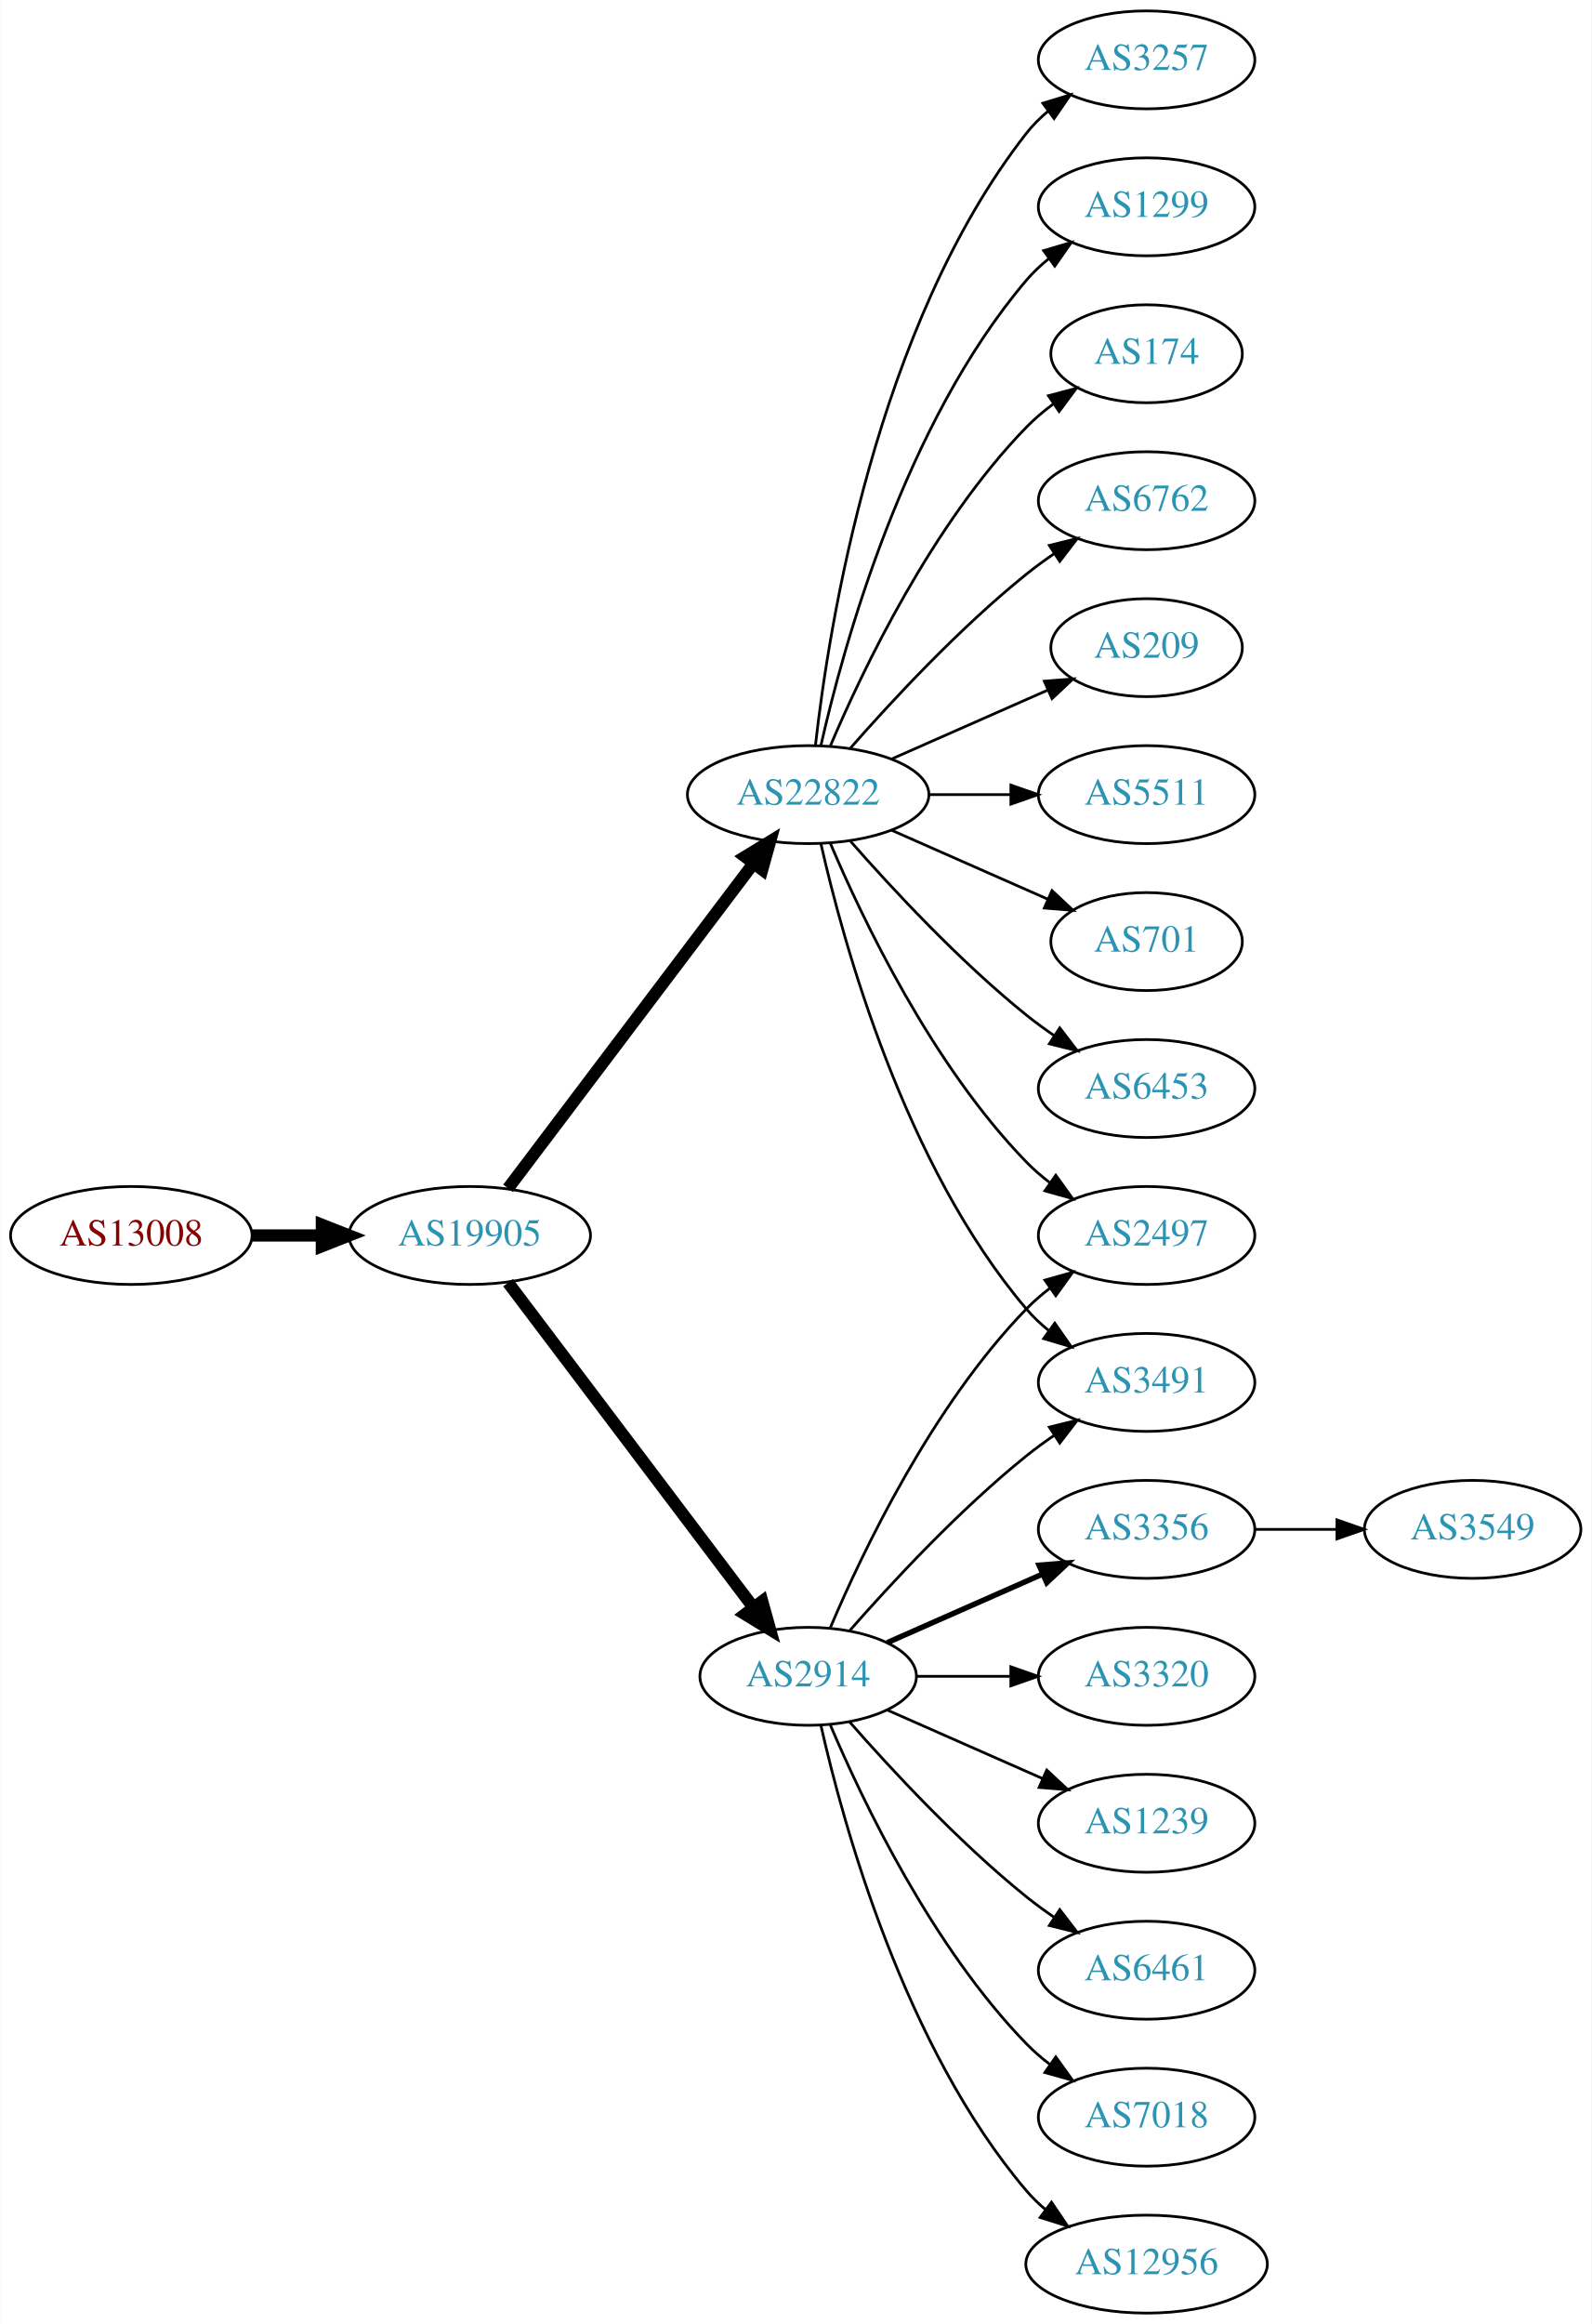
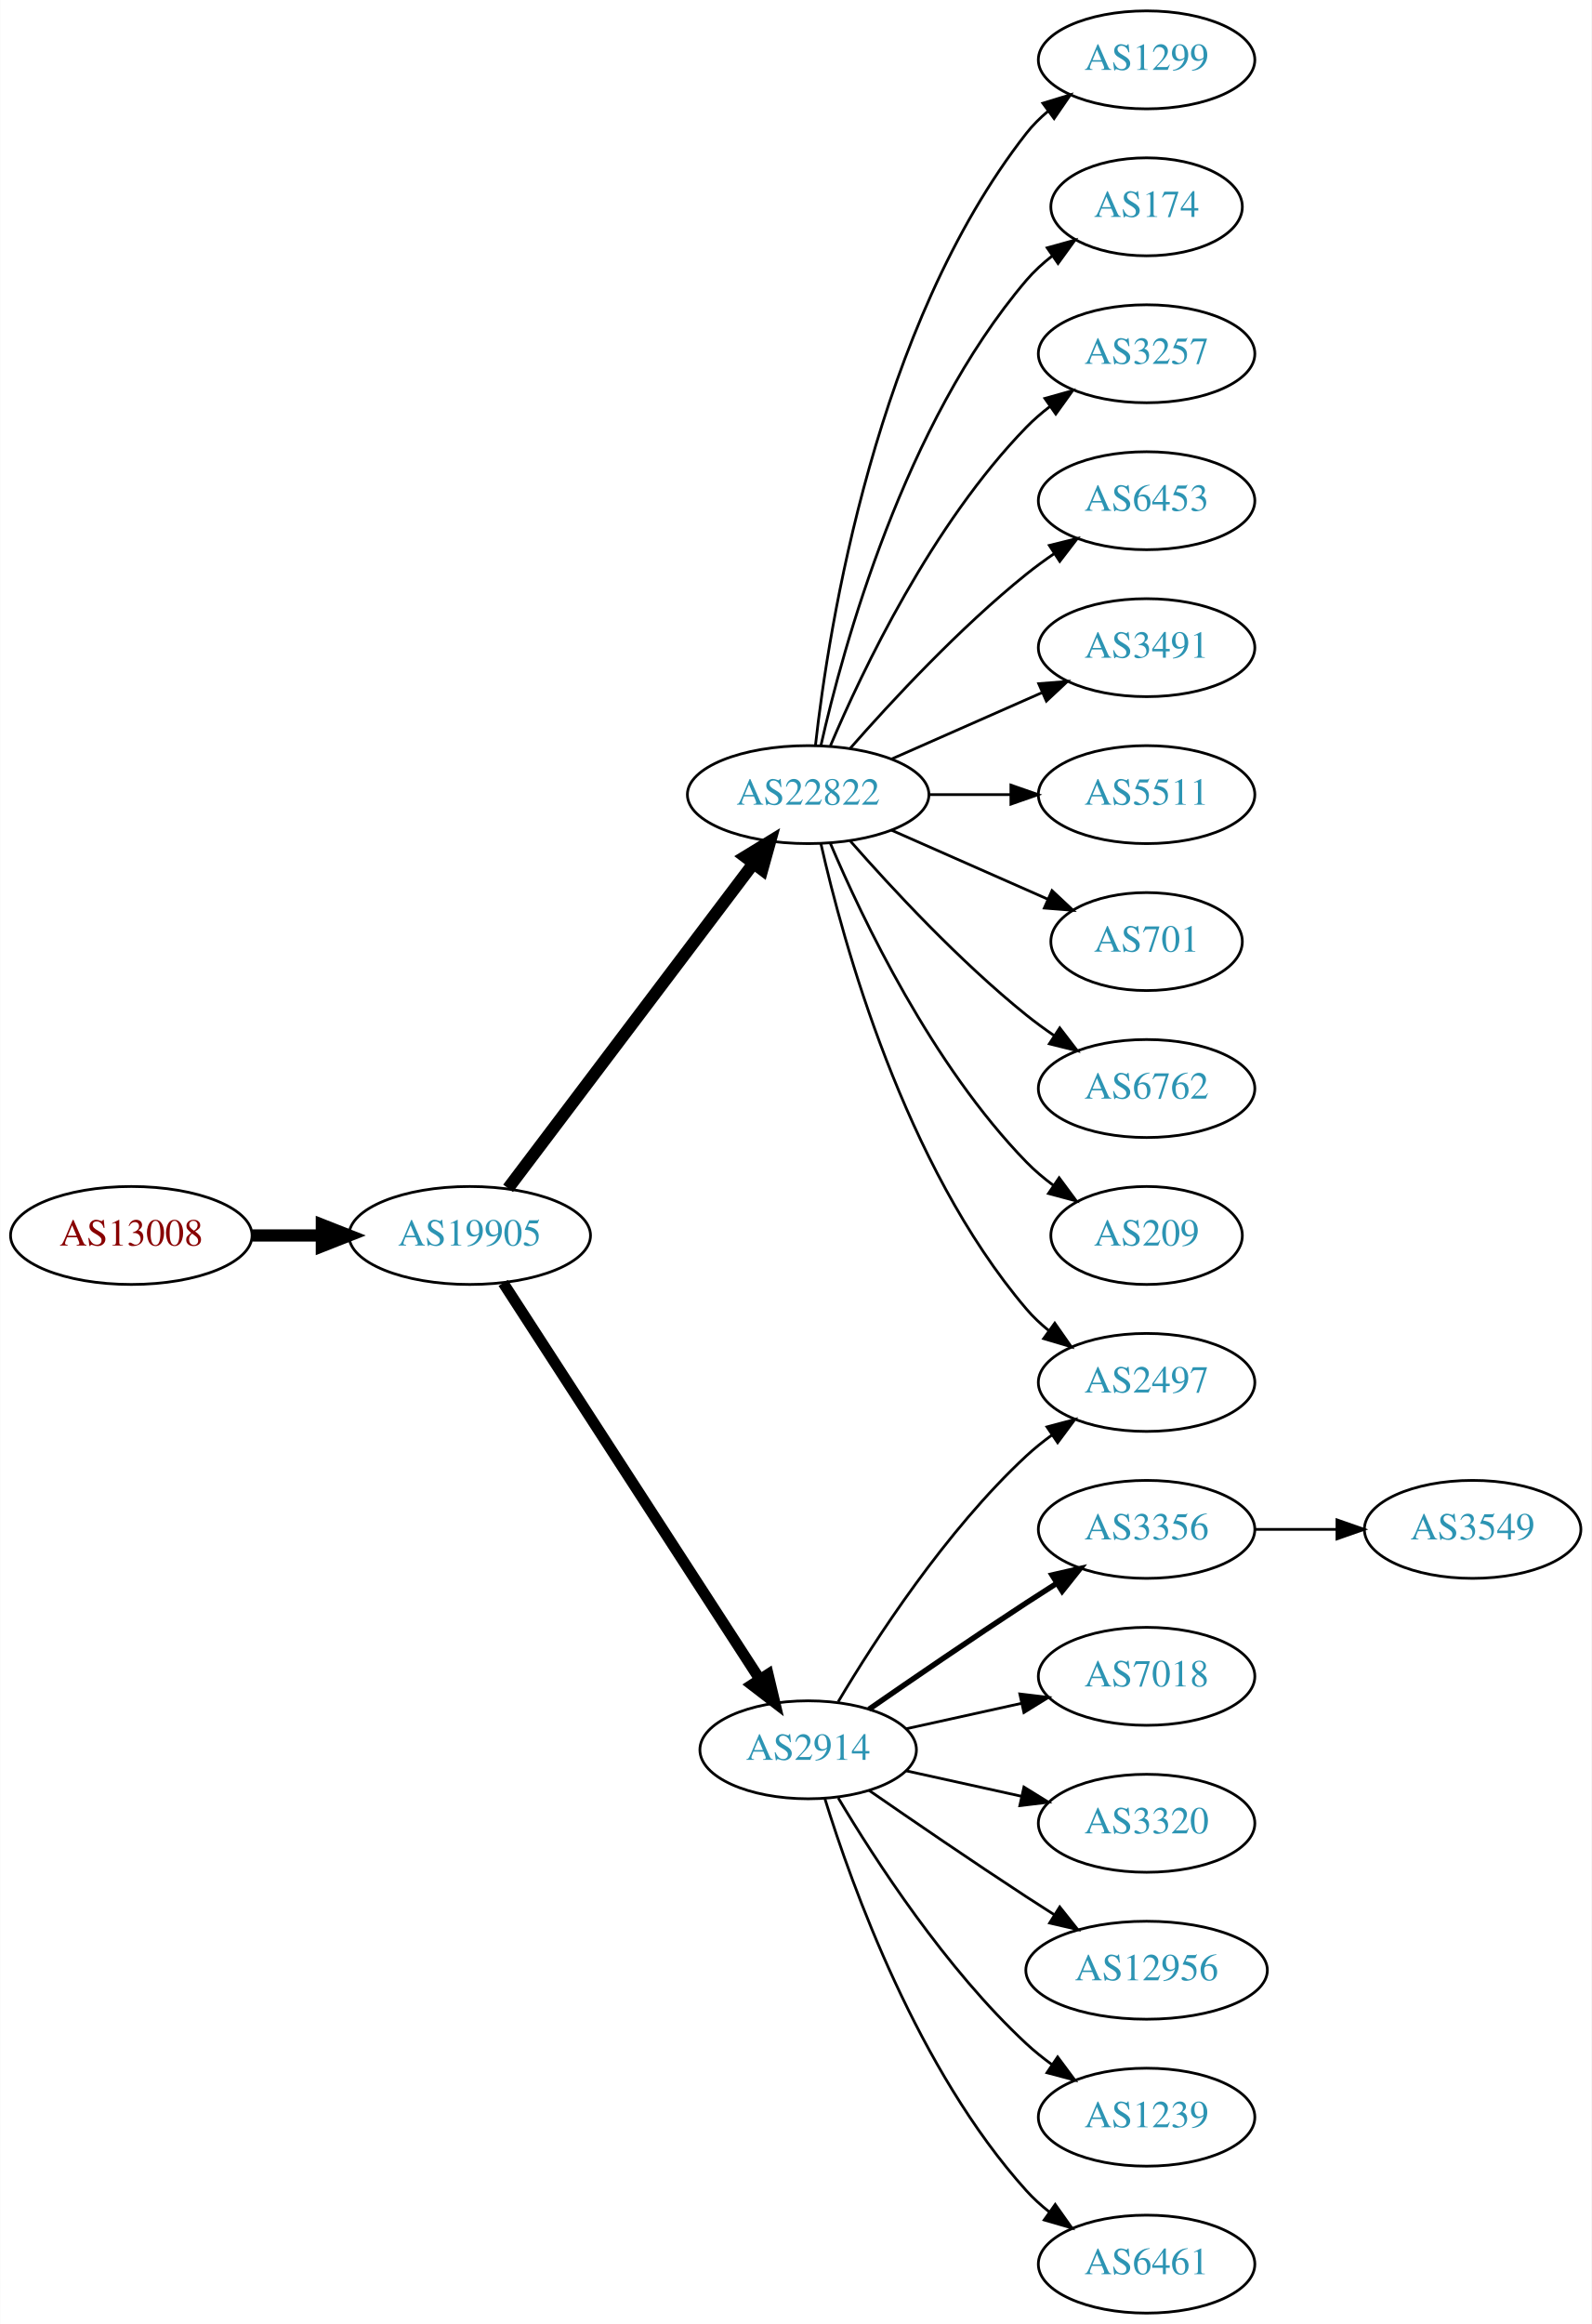
<svg xmlns="http://www.w3.org/2000/svg" xmlns:xlink="http://www.w3.org/1999/xlink" width="585pt" height="854pt" viewBox="0.00 0.00 584.86 854.00">
  <g id="graph0" class="graph" transform="scale(1 1) rotate(0) translate(4 850)">
    <polygon fill="white" stroke="none" points="-4,4 -4,-850 580.862,-850 580.862,4 -4,4" />
    <g id="node1" class="node">
      <g id="a_node1">
        <a xlink:href="/asn/13008" xlink:title="AS13008 ~ Vienna, Austria [AT]">
          <ellipse fill="#ffffff" stroke="black" cx="44.196" cy="-396" rx="44.393" ry="18" />
          <text text-anchor="middle" x="44.196" y="-392.3" font-family="Times,serif" font-size="14.00" fill="#880000">AS13008</text>
        </a>
      </g>
    </g>
    <g id="node2" class="node">
      <g id="a_node2">
        <a xlink:href="/asn/19905" xlink:title="AS19905 ~ NeuStar, Inc. [US]">
          <ellipse fill="#ffffff" stroke="black" cx="168.588" cy="-396" rx="44.393" ry="18" />
          <text text-anchor="middle" x="168.588" y="-392.3" font-family="Times,serif" font-size="14.00" fill="#2c94b3">AS19905</text>
        </a>
      </g>
    </g>
    <g id="edge1" class="edge">
      <path fill="none" stroke="black" stroke-width="4.5" d="M88.692,-396C96.898,-396 105.569,-396 114.041,-396" />
      <polygon fill="black" stroke="black" stroke-width="4.5" points="114.233,-399.938 124.233,-396 114.233,-392.063 114.233,-399.938" />
    </g>
    <g id="node3" class="node">
      <g id="a_node3">
-         <a xlink:href="/asn/2914" xlink:title="AS2914 ~ NTT America, Inc. [US]">
-           <ellipse fill="#ffffff" stroke="black" cx="292.98" cy="-234" rx="39.794" ry="18" />
-           <text text-anchor="middle" x="292.98" y="-230.3" font-family="Times,serif" font-size="14.00" fill="#2c94b3">AS2914</text>
-         </a>
-       </g>
-     </g>
-     <g id="edge2" class="edge">
-       <path fill="none" stroke="black" stroke-width="4.5" d="M182.686,-378.663C204.311,-350.04 247.582,-292.767 272.705,-259.514" />
-       <polygon fill="black" stroke="black" stroke-width="4.5" points="276.09,-261.565 278.976,-251.212 269.807,-256.817 276.09,-261.565" />
-     </g>
-     <g id="node4" class="node">
-       <g id="a_node4">
        <a xlink:href="/asn/22822" xlink:title="AS22822 ~ Limelight Networks, Inc. [US]">
          <ellipse fill="#ffffff" stroke="black" cx="292.98" cy="-558" rx="44.393" ry="18" />
          <text text-anchor="middle" x="292.98" y="-554.3" font-family="Times,serif" font-size="14.00" fill="#2c94b3">AS22822</text>
        </a>
      </g>
    </g>
-     <g id="edge3" class="edge">
+     <g id="edge2" class="edge">
      <path fill="none" stroke="black" stroke-width="4.5" d="M182.686,-413.337C204.311,-441.96 247.582,-499.233 272.705,-532.486" />
      <polygon fill="black" stroke="black" stroke-width="4.5" points="269.807,-535.183 278.976,-540.788 276.09,-530.435 269.807,-535.183" />
    </g>
+     <g id="node4" class="node">
+       <g id="a_node4">
+         <a xlink:href="/asn/2914" xlink:title="AS2914 ~ NTT America, Inc. [US]">
+           <ellipse fill="#ffffff" stroke="black" cx="292.98" cy="-207" rx="39.794" ry="18" />
+           <text text-anchor="middle" x="292.98" y="-203.3" font-family="Times,serif" font-size="14.00" fill="#2c94b3">AS2914</text>
+         </a>
+       </g>
+     </g>
+     <g id="edge3" class="edge">
+       <path fill="none" stroke="black" stroke-width="4.05" d="M180.883,-378.558C202.469,-345.225 249.685,-272.314 275.056,-233.134" />
+       <polygon fill="black" stroke="black" stroke-width="4.05" points="278.252,-234.72 280.713,-224.4 272.303,-230.867 278.252,-234.72" />
+     </g>
    <g id="node5" class="node">
      <g id="a_node5">
+         <a xlink:href="/asn/1299" xlink:title="AS1299 ~ Telia Carrier [EU]">
+           <ellipse fill="#ffffff" stroke="black" cx="417.373" cy="-828" rx="39.794" ry="18" />
+           <text text-anchor="middle" x="417.373" y="-824.3" font-family="Times,serif" font-size="14.00" fill="#2c94b3">AS1299</text>
+         </a>
+       </g>
+     </g>
+     <g id="edge4" class="edge">
+       <path fill="none" stroke="black" d="M295.66,-576.129C300.49,-619.368 317.831,-730.216 373.176,-801 375.492,-803.961 378.229,-806.683 381.184,-809.164" />
+       <polygon fill="black" stroke="black" points="379.239,-812.078 389.375,-815.165 383.377,-806.432 379.239,-812.078" />
+     </g>
+     <g id="node6" class="node">
+       <g id="a_node6">
+         <a xlink:href="/asn/174" xlink:title="AS174 ~ Cogent Communications [US]">
+           <ellipse fill="#ffffff" stroke="black" cx="417.373" cy="-774" rx="35.194" ry="18" />
+           <text text-anchor="middle" x="417.373" y="-770.3" font-family="Times,serif" font-size="14.00" fill="#2c94b3">AS174</text>
+         </a>
+       </g>
+     </g>
+     <g id="edge5" class="edge">
+       <path fill="none" stroke="black" d="M297.674,-576.075C305.814,-612.148 328.247,-694.14 373.176,-747 375.947,-750.26 379.213,-753.252 382.688,-755.961" />
+       <polygon fill="black" stroke="black" points="380.832,-758.932 391.042,-761.761 384.824,-753.182 380.832,-758.932" />
+     </g>
+     <g id="node7" class="node">
+       <g id="a_node7">
+         <a xlink:href="/asn/3257" xlink:title="AS3257 ~ GTT [DE]">
+           <ellipse fill="#ffffff" stroke="black" cx="417.373" cy="-720" rx="39.794" ry="18" />
+           <text text-anchor="middle" x="417.373" y="-716.3" font-family="Times,serif" font-size="14.00" fill="#2c94b3">AS3257</text>
+         </a>
+       </g>
+     </g>
+     <g id="edge6" class="edge">
+       <path fill="none" stroke="black" d="M301.171,-575.975C312.938,-603.682 338.512,-657.348 373.176,-693 375.797,-695.695 378.737,-698.239 381.82,-700.608" />
+       <polygon fill="black" stroke="black" points="379.986,-703.597 390.189,-706.455 383.995,-697.859 379.986,-703.597" />
+     </g>
+     <g id="node8" class="node">
+       <g id="a_node8">
+         <a xlink:href="/asn/6453" xlink:title="AS6453 ~ TATA COMMUNICATIONS (AMERICA) INC [US]">
+           <ellipse fill="#ffffff" stroke="black" cx="417.373" cy="-666" rx="39.794" ry="18" />
+           <text text-anchor="middle" x="417.373" y="-662.3" font-family="Times,serif" font-size="14.00" fill="#2c94b3">AS6453</text>
+         </a>
+       </g>
+     </g>
+     <g id="edge7" class="edge">
+       <path fill="none" stroke="black" d="M308.413,-574.983C323.544,-592.229 348.509,-619.148 373.176,-639 376.432,-641.62 379.957,-644.192 383.542,-646.646" />
+       <polygon fill="black" stroke="black" points="381.629,-649.577 391.914,-652.121 385.46,-643.719 381.629,-649.577" />
+     </g>
+     <g id="node9" class="node">
+       <g id="a_node9">
+         <a xlink:href="/asn/3491" xlink:title="AS3491 ~ PCCW Global, Inc. [US]">
+           <ellipse fill="#ffffff" stroke="black" cx="417.373" cy="-612" rx="39.794" ry="18" />
+           <text text-anchor="middle" x="417.373" y="-608.3" font-family="Times,serif" font-size="14.00" fill="#2c94b3">AS3491</text>
+         </a>
+       </g>
+     </g>
+     <g id="edge8" class="edge">
+       <path fill="none" stroke="black" d="M323.608,-571.072C340.203,-578.393 361.062,-587.597 378.795,-595.421" />
+       <polygon fill="black" stroke="black" points="377.717,-598.77 388.279,-599.605 380.543,-592.366 377.717,-598.77" />
+     </g>
+     <g id="node10" class="node">
+       <g id="a_node10">
+         <a xlink:href="/asn/5511" xlink:title="AS5511 ~ Orange S.A. [FR]">
+           <ellipse fill="#ffffff" stroke="black" cx="417.373" cy="-558" rx="39.794" ry="18" />
+           <text text-anchor="middle" x="417.373" y="-554.3" font-family="Times,serif" font-size="14.00" fill="#2c94b3">AS5511</text>
+         </a>
+       </g>
+     </g>
+     <g id="edge9" class="edge">
+       <path fill="none" stroke="black" d="M337.476,-558C347.165,-558 357.502,-558 367.394,-558" />
+       <polygon fill="black" stroke="black" points="367.497,-561.5 377.497,-558 367.497,-554.5 367.497,-561.5" />
+     </g>
+     <g id="node11" class="node">
+       <g id="a_node11">
+         <a xlink:href="/asn/701" xlink:title="AS701 ~ UUNET [US]">
+           <ellipse fill="#ffffff" stroke="black" cx="417.373" cy="-504" rx="35.194" ry="18" />
+           <text text-anchor="middle" x="417.373" y="-500.3" font-family="Times,serif" font-size="14.00" fill="#2c94b3">AS701</text>
+         </a>
+       </g>
+     </g>
+     <g id="edge10" class="edge">
+       <path fill="none" stroke="black" d="M323.608,-544.928C340.879,-537.308 362.77,-527.65 380.948,-519.629" />
+       <polygon fill="black" stroke="black" points="382.605,-522.724 390.341,-515.485 379.78,-516.32 382.605,-522.724" />
+     </g>
+     <g id="node12" class="node">
+       <g id="a_node12">
+         <a xlink:href="/asn/6762" xlink:title="AS6762 ~ TELECOM ITALIA SPARKLE S.p.A. [IT]">
+           <ellipse fill="#ffffff" stroke="black" cx="417.373" cy="-450" rx="39.794" ry="18" />
+           <text text-anchor="middle" x="417.373" y="-446.3" font-family="Times,serif" font-size="14.00" fill="#2c94b3">AS6762</text>
+         </a>
+       </g>
+     </g>
+     <g id="edge11" class="edge">
+       <path fill="none" stroke="black" d="M308.413,-541.017C323.544,-523.771 348.509,-496.852 373.176,-477 376.432,-474.38 379.957,-471.808 383.542,-469.354" />
+       <polygon fill="black" stroke="black" points="385.46,-472.281 391.914,-463.879 381.629,-466.423 385.46,-472.281" />
+     </g>
+     <g id="node13" class="node">
+       <g id="a_node13">
+         <a xlink:href="/asn/209" xlink:title="AS209 ~ CenturyLink Communications, LLC [US]">
+           <ellipse fill="#ffffff" stroke="black" cx="417.373" cy="-396" rx="35.194" ry="18" />
+           <text text-anchor="middle" x="417.373" y="-392.3" font-family="Times,serif" font-size="14.00" fill="#2c94b3">AS209</text>
+         </a>
+       </g>
+     </g>
+     <g id="edge12" class="edge">
+       <path fill="none" stroke="black" d="M301.171,-540.025C312.938,-512.318 338.512,-458.652 373.176,-423 376.159,-419.933 379.556,-417.06 383.106,-414.419" />
+       <polygon fill="black" stroke="black" points="385.233,-417.205 391.54,-408.692 381.301,-411.414 385.233,-417.205" />
+     </g>
+     <g id="node14" class="node">
+       <g id="a_node14">
+         <a xlink:href="/asn/2497" xlink:title="AS2497 ~ Internet Initiative Japan Inc. [JP]">
+           <ellipse fill="#ffffff" stroke="black" cx="417.373" cy="-342" rx="39.794" ry="18" />
+           <text text-anchor="middle" x="417.373" y="-338.3" font-family="Times,serif" font-size="14.00" fill="#2c94b3">AS2497</text>
+         </a>
+       </g>
+     </g>
+     <g id="edge13" class="edge">
+       <path fill="none" stroke="black" d="M297.674,-539.925C305.814,-503.852 328.247,-421.86 373.176,-369 375.611,-366.136 378.427,-363.479 381.432,-361.039" />
+       <polygon fill="black" stroke="black" points="383.62,-363.776 389.692,-355.094 379.531,-358.095 383.62,-363.776" />
+     </g>
+     <g id="edge15" class="edge">
+       <path fill="none" stroke="black" d="M304.026,-224.671C317.597,-247.472 343.529,-287.472 373.176,-315 376.083,-317.699 379.296,-320.28 382.62,-322.703" />
+       <polygon fill="black" stroke="black" points="380.755,-325.667 390.998,-328.375 384.679,-319.87 380.755,-325.667" />
+     </g>
+     <g id="node15" class="node">
+       <g id="a_node15">
        <a xlink:href="/asn/3356" xlink:title="AS3356 ~ Level 3 Parent, LLC [US]">
          <ellipse fill="#ffffff" stroke="black" cx="417.373" cy="-288" rx="39.794" ry="18" />
          <text text-anchor="middle" x="417.373" y="-284.3" font-family="Times,serif" font-size="14.00" fill="#2c94b3">AS3356</text>
        </a>
      </g>
    </g>
-     <g id="edge4" class="edge">
-       <path fill="none" stroke="black" stroke-width="2" d="M322.06,-246.389C339.008,-253.866 360.805,-263.483 379.174,-271.588" />
-       <polygon fill="black" stroke="black" stroke-width="2" points="377.862,-274.834 388.424,-275.669 380.688,-268.43 377.862,-274.834" />
-     </g>
-     <g id="node6" class="node">
-       <g id="a_node6">
-         <a xlink:href="/asn/2497" xlink:title="AS2497 ~ Internet Initiative Japan Inc. [JP]">
-           <ellipse fill="#ffffff" stroke="black" cx="417.373" cy="-396" rx="39.794" ry="18" />
-           <text text-anchor="middle" x="417.373" y="-392.3" font-family="Times,serif" font-size="14.00" fill="#2c94b3">AS2497</text>
-         </a>
-       </g>
-     </g>
-     <g id="edge5" class="edge">
-       <path fill="none" stroke="black" d="M301.171,-251.975C312.938,-279.682 338.512,-333.348 373.176,-369 375.797,-371.695 378.737,-374.239 381.82,-376.608" />
-       <polygon fill="black" stroke="black" points="379.986,-379.597 390.189,-382.455 383.995,-373.859 379.986,-379.597" />
-     </g>
-     <g id="node7" class="node">
-       <g id="a_node7">
-         <a xlink:href="/asn/3491" xlink:title="AS3491 ~ PCCW Global, Inc. [US]">
-           <ellipse fill="#ffffff" stroke="black" cx="417.373" cy="-342" rx="39.794" ry="18" />
-           <text text-anchor="middle" x="417.373" y="-338.3" font-family="Times,serif" font-size="14.00" fill="#2c94b3">AS3491</text>
-         </a>
-       </g>
-     </g>
-     <g id="edge6" class="edge">
-       <path fill="none" stroke="black" d="M308.133,-250.663C323.234,-267.894 348.355,-295.024 373.176,-315 376.432,-317.62 379.957,-320.192 383.542,-322.646" />
-       <polygon fill="black" stroke="black" points="381.629,-325.577 391.914,-328.121 385.46,-319.719 381.629,-325.577" />
-     </g>
-     <g id="node8" class="node">
-       <g id="a_node8">
-         <a xlink:href="/asn/3320" xlink:title="AS3320 ~ DTAG [DE]">
-           <ellipse fill="#ffffff" stroke="black" cx="417.373" cy="-234" rx="39.794" ry="18" />
-           <text text-anchor="middle" x="417.373" y="-230.3" font-family="Times,serif" font-size="14.00" fill="#2c94b3">AS3320</text>
-         </a>
-       </g>
-     </g>
-     <g id="edge7" class="edge">
-       <path fill="none" stroke="black" d="M332.706,-234C343.644,-234 355.695,-234 367.161,-234" />
-       <polygon fill="black" stroke="black" points="367.479,-237.5 377.479,-234 367.479,-230.5 367.479,-237.5" />
-     </g>
-     <g id="node9" class="node">
-       <g id="a_node9">
-         <a xlink:href="/asn/1239" xlink:title="AS1239 ~ Sprint [US]">
-           <ellipse fill="#ffffff" stroke="black" cx="417.373" cy="-180" rx="39.794" ry="18" />
-           <text text-anchor="middle" x="417.373" y="-176.3" font-family="Times,serif" font-size="14.00" fill="#2c94b3">AS1239</text>
-         </a>
-       </g>
-     </g>
-     <g id="edge8" class="edge">
-       <path fill="none" stroke="black" d="M322.06,-221.611C339.008,-214.134 360.805,-204.517 379.174,-196.412" />
-       <polygon fill="black" stroke="black" points="380.688,-199.57 388.424,-192.331 377.862,-193.166 380.688,-199.57" />
-     </g>
-     <g id="node10" class="node">
-       <g id="a_node10">
-         <a xlink:href="/asn/6461" xlink:title="AS6461 ~ Zayo Bandwidth [US]">
-           <ellipse fill="#ffffff" stroke="black" cx="417.373" cy="-126" rx="39.794" ry="18" />
-           <text text-anchor="middle" x="417.373" y="-122.3" font-family="Times,serif" font-size="14.00" fill="#2c94b3">AS6461</text>
-         </a>
-       </g>
-     </g>
-     <g id="edge9" class="edge">
-       <path fill="none" stroke="black" d="M308.133,-217.337C323.234,-200.106 348.355,-172.976 373.176,-153 376.432,-150.38 379.957,-147.808 383.542,-145.354" />
-       <polygon fill="black" stroke="black" points="385.46,-148.281 391.914,-139.879 381.629,-142.423 385.46,-148.281" />
-     </g>
-     <g id="node11" class="node">
-       <g id="a_node11">
-         <a xlink:href="/asn/7018" xlink:title="AS7018 ~ AT&amp;T Services, Inc. [US]">
-           <ellipse fill="#ffffff" stroke="black" cx="417.373" cy="-72" rx="39.794" ry="18" />
-           <text text-anchor="middle" x="417.373" y="-68.3" font-family="Times,serif" font-size="14.00" fill="#2c94b3">AS7018</text>
-         </a>
-       </g>
-     </g>
-     <g id="edge10" class="edge">
-       <path fill="none" stroke="black" d="M301.171,-216.025C312.938,-188.318 338.512,-134.652 373.176,-99 375.797,-96.305 378.737,-93.761 381.82,-91.392" />
-       <polygon fill="black" stroke="black" points="383.995,-94.141 390.189,-85.545 379.986,-88.403 383.995,-94.141" />
-     </g>
-     <g id="node12" class="node">
-       <g id="a_node12">
-         <a xlink:href="/asn/12956" xlink:title="AS12956 ~ TELXIUS [ES]">
-           <ellipse fill="#ffffff" stroke="black" cx="417.373" cy="-18" rx="44.393" ry="18" />
-           <text text-anchor="middle" x="417.373" y="-14.3" font-family="Times,serif" font-size="14.00" fill="#2c94b3">AS12956</text>
-         </a>
-       </g>
-     </g>
-     <g id="edge11" class="edge">
-       <path fill="none" stroke="black" d="M297.674,-215.925C305.814,-179.852 328.247,-97.86 373.176,-45 375.296,-42.507 377.705,-40.17 380.275,-37.997" />
-       <polygon fill="black" stroke="black" points="382.424,-40.761 388.344,-31.975 378.237,-35.151 382.424,-40.761" />
-     </g>
-     <g id="edge15" class="edge">
-       <path fill="none" stroke="black" d="M301.171,-540.025C312.938,-512.318 338.512,-458.652 373.176,-423 375.797,-420.305 378.737,-417.761 381.82,-415.392" />
-       <polygon fill="black" stroke="black" points="383.995,-418.141 390.189,-409.545 379.986,-412.403 383.995,-418.141" />
-     </g>
-     <g id="edge19" class="edge">
-       <path fill="none" stroke="black" d="M297.674,-539.925C305.814,-503.852 328.247,-421.86 373.176,-369 375.611,-366.136 378.427,-363.479 381.432,-361.039" />
-       <polygon fill="black" stroke="black" points="383.62,-363.776 389.692,-355.094 379.531,-358.095 383.62,-363.776" />
-     </g>
-     <g id="node14" class="node">
-       <g id="a_node14">
-         <a xlink:href="/asn/3257" xlink:title="AS3257 ~ GTT [DE]">
-           <ellipse fill="#ffffff" stroke="black" cx="417.373" cy="-828" rx="39.794" ry="18" />
-           <text text-anchor="middle" x="417.373" y="-824.3" font-family="Times,serif" font-size="14.00" fill="#2c94b3">AS3257</text>
-         </a>
-       </g>
-     </g>
-     <g id="edge13" class="edge">
-       <path fill="none" stroke="black" d="M295.66,-576.129C300.49,-619.368 317.831,-730.216 373.176,-801 375.492,-803.961 378.229,-806.683 381.184,-809.164" />
-       <polygon fill="black" stroke="black" points="379.239,-812.078 389.375,-815.165 383.377,-806.432 379.239,-812.078" />
-     </g>
-     <g id="node15" class="node">
-       <g id="a_node15">
-         <a xlink:href="/asn/1299" xlink:title="AS1299 ~ Telia Carrier [EU]">
-           <ellipse fill="#ffffff" stroke="black" cx="417.373" cy="-774" rx="39.794" ry="18" />
-           <text text-anchor="middle" x="417.373" y="-770.3" font-family="Times,serif" font-size="14.00" fill="#2c94b3">AS1299</text>
-         </a>
-       </g>
-     </g>
    <g id="edge14" class="edge">
-       <path fill="none" stroke="black" d="M297.674,-576.075C305.814,-612.148 328.247,-694.14 373.176,-747 375.611,-749.864 378.427,-752.521 381.432,-754.961" />
-       <polygon fill="black" stroke="black" points="379.531,-757.905 389.692,-760.906 383.62,-752.224 379.531,-757.905" />
+       <path fill="none" stroke="black" stroke-width="2" d="M315.337,-221.901C331.188,-232.877 353.391,-248.079 373.176,-261 376.758,-263.339 380.529,-265.759 384.289,-268.144" />
+       <polygon fill="black" stroke="black" stroke-width="2" points="382.623,-271.231 392.95,-273.596 386.352,-265.307 382.623,-271.231" />
    </g>
    <g id="node16" class="node">
      <g id="a_node16">
-         <a xlink:href="/asn/174" xlink:title="AS174 ~ Cogent Communications [US]">
-           <ellipse fill="#ffffff" stroke="black" cx="417.373" cy="-720" rx="35.194" ry="18" />
-           <text text-anchor="middle" x="417.373" y="-716.3" font-family="Times,serif" font-size="14.00" fill="#2c94b3">AS174</text>
+         <a xlink:href="/asn/7018" xlink:title="AS7018 ~ AT&amp;T Services, Inc. [US]">
+           <ellipse fill="#ffffff" stroke="black" cx="417.373" cy="-234" rx="39.794" ry="18" />
+           <text text-anchor="middle" x="417.373" y="-230.3" font-family="Times,serif" font-size="14.00" fill="#2c94b3">AS7018</text>
        </a>
      </g>
    </g>
    <g id="edge16" class="edge">
-       <path fill="none" stroke="black" d="M301.171,-575.975C312.938,-603.682 338.512,-657.348 373.176,-693 376.159,-696.067 379.556,-698.94 383.106,-701.581" />
-       <polygon fill="black" stroke="black" points="381.301,-704.586 391.54,-707.308 385.233,-698.795 381.301,-704.586" />
+       <path fill="none" stroke="black" d="M329.053,-214.737C342.24,-217.646 357.42,-220.995 371.386,-224.076" />
+       <polygon fill="black" stroke="black" points="370.776,-227.525 381.295,-226.262 372.284,-220.69 370.776,-227.525" />
    </g>
    <g id="node17" class="node">
      <g id="a_node17">
-         <a xlink:href="/asn/6762" xlink:title="AS6762 ~ TELECOM ITALIA SPARKLE S.p.A. [IT]">
-           <ellipse fill="#ffffff" stroke="black" cx="417.373" cy="-666" rx="39.794" ry="18" />
-           <text text-anchor="middle" x="417.373" y="-662.3" font-family="Times,serif" font-size="14.00" fill="#2c94b3">AS6762</text>
+         <a xlink:href="/asn/3320" xlink:title="AS3320 ~ DTAG [DE]">
+           <ellipse fill="#ffffff" stroke="black" cx="417.373" cy="-180" rx="39.794" ry="18" />
+           <text text-anchor="middle" x="417.373" y="-176.3" font-family="Times,serif" font-size="14.00" fill="#2c94b3">AS3320</text>
        </a>
      </g>
    </g>
    <g id="edge17" class="edge">
-       <path fill="none" stroke="black" d="M308.413,-574.983C323.544,-592.229 348.509,-619.148 373.176,-639 376.432,-641.62 379.957,-644.192 383.542,-646.646" />
-       <polygon fill="black" stroke="black" points="381.629,-649.577 391.914,-652.121 385.46,-643.719 381.629,-649.577" />
+       <path fill="none" stroke="black" d="M329.053,-199.263C342.24,-196.354 357.42,-193.005 371.386,-189.924" />
+       <polygon fill="black" stroke="black" points="372.284,-193.31 381.295,-187.738 370.776,-186.475 372.284,-193.31" />
    </g>
    <g id="node18" class="node">
      <g id="a_node18">
-         <a xlink:href="/asn/209" xlink:title="AS209 ~ CenturyLink Communications, LLC [US]">
-           <ellipse fill="#ffffff" stroke="black" cx="417.373" cy="-612" rx="35.194" ry="18" />
-           <text text-anchor="middle" x="417.373" y="-608.3" font-family="Times,serif" font-size="14.00" fill="#2c94b3">AS209</text>
+         <a xlink:href="/asn/12956" xlink:title="AS12956 ~ TELXIUS [ES]">
+           <ellipse fill="#ffffff" stroke="black" cx="417.373" cy="-126" rx="44.393" ry="18" />
+           <text text-anchor="middle" x="417.373" y="-122.3" font-family="Times,serif" font-size="14.00" fill="#2c94b3">AS12956</text>
        </a>
      </g>
    </g>
    <g id="edge18" class="edge">
-       <path fill="none" stroke="black" d="M323.608,-571.072C340.879,-578.692 362.77,-588.35 380.948,-596.371" />
-       <polygon fill="black" stroke="black" points="379.78,-599.68 390.341,-600.515 382.605,-593.276 379.78,-599.68" />
+       <path fill="none" stroke="black" d="M315.337,-192.099C331.188,-181.123 353.391,-165.921 373.176,-153 376.497,-150.831 379.98,-148.594 383.466,-146.379" />
+       <polygon fill="black" stroke="black" points="385.455,-149.262 392.048,-140.968 381.722,-143.34 385.455,-149.262" />
    </g>
    <g id="node19" class="node">
      <g id="a_node19">
-         <a xlink:href="/asn/5511" xlink:title="AS5511 ~ Orange S.A. [FR]">
-           <ellipse fill="#ffffff" stroke="black" cx="417.373" cy="-558" rx="39.794" ry="18" />
-           <text text-anchor="middle" x="417.373" y="-554.3" font-family="Times,serif" font-size="14.00" fill="#2c94b3">AS5511</text>
-         </a>
-       </g>
-     </g>
-     <g id="edge20" class="edge">
-       <path fill="none" stroke="black" d="M337.476,-558C347.165,-558 357.502,-558 367.394,-558" />
-       <polygon fill="black" stroke="black" points="367.497,-561.5 377.497,-558 367.497,-554.5 367.497,-561.5" />
+         <a xlink:href="/asn/1239" xlink:title="AS1239 ~ Sprint [US]">
+           <ellipse fill="#ffffff" stroke="black" cx="417.373" cy="-72" rx="39.794" ry="18" />
+           <text text-anchor="middle" x="417.373" y="-68.3" font-family="Times,serif" font-size="14.00" fill="#2c94b3">AS1239</text>
+         </a>
+       </g>
+     </g>
+     <g id="edge19" class="edge">
+       <path fill="none" stroke="black" d="M304.026,-189.329C317.597,-166.528 343.529,-126.528 373.176,-99 376.083,-96.302 379.296,-93.72 382.62,-91.297" />
+       <polygon fill="black" stroke="black" points="384.679,-94.13 390.998,-85.625 380.755,-88.333 384.679,-94.13" />
    </g>
    <g id="node20" class="node">
      <g id="a_node20">
-         <a xlink:href="/asn/701" xlink:title="AS701 ~ UUNET [US]">
-           <ellipse fill="#ffffff" stroke="black" cx="417.373" cy="-504" rx="35.194" ry="18" />
-           <text text-anchor="middle" x="417.373" y="-500.3" font-family="Times,serif" font-size="14.00" fill="#2c94b3">AS701</text>
-         </a>
-       </g>
-     </g>
-     <g id="edge21" class="edge">
-       <path fill="none" stroke="black" d="M323.608,-544.928C340.879,-537.308 362.77,-527.65 380.948,-519.629" />
-       <polygon fill="black" stroke="black" points="382.605,-522.724 390.341,-515.485 379.78,-516.32 382.605,-522.724" />
+         <a xlink:href="/asn/6461" xlink:title="AS6461 ~ Zayo Bandwidth [US]">
+           <ellipse fill="#ffffff" stroke="black" cx="417.373" cy="-18" rx="39.794" ry="18" />
+           <text text-anchor="middle" x="417.373" y="-14.3" font-family="Times,serif" font-size="14.00" fill="#2c94b3">AS6461</text>
+         </a>
+       </g>
+     </g>
+     <g id="edge20" class="edge">
+       <path fill="none" stroke="black" d="M299.118,-189.06C309.021,-157.021 333.359,-89.188 373.176,-45 375.693,-42.208 378.564,-39.599 381.603,-37.188" />
+       <polygon fill="black" stroke="black" points="383.786,-39.931 389.911,-31.285 379.732,-34.224 383.786,-39.931" />
    </g>
    <g id="node21" class="node">
      <g id="a_node21">
-         <a xlink:href="/asn/6453" xlink:title="AS6453 ~ TATA COMMUNICATIONS (AMERICA) INC [US]">
-           <ellipse fill="#ffffff" stroke="black" cx="417.373" cy="-450" rx="39.794" ry="18" />
-           <text text-anchor="middle" x="417.373" y="-446.3" font-family="Times,serif" font-size="14.00" fill="#2c94b3">AS6453</text>
-         </a>
-       </g>
-     </g>
-     <g id="edge22" class="edge">
-       <path fill="none" stroke="black" d="M308.413,-541.017C323.544,-523.771 348.509,-496.852 373.176,-477 376.432,-474.38 379.957,-471.808 383.542,-469.354" />
-       <polygon fill="black" stroke="black" points="385.46,-472.281 391.914,-463.879 381.629,-466.423 385.46,-472.281" />
-     </g>
-     <g id="node13" class="node">
-       <g id="a_node13">
        <a xlink:href="/asn/3549" xlink:title="AS3549 ~ Level 3 Parent, LLC [US]">
          <ellipse fill="#ffffff" stroke="black" cx="537.215" cy="-288" rx="39.794" ry="18" />
          <text text-anchor="middle" x="537.215" y="-284.3" font-family="Times,serif" font-size="14.00" fill="#2c94b3">AS3549</text>
        </a>
      </g>
    </g>
-     <g id="edge12" class="edge">
+     <g id="edge21" class="edge">
      <path fill="none" stroke="black" d="M457.285,-288C466.839,-288 477.188,-288 487.151,-288" />
      <polygon fill="black" stroke="black" points="487.343,-291.5 497.343,-288 487.343,-284.5 487.343,-291.5" />
    </g>
  </g>
</svg>
